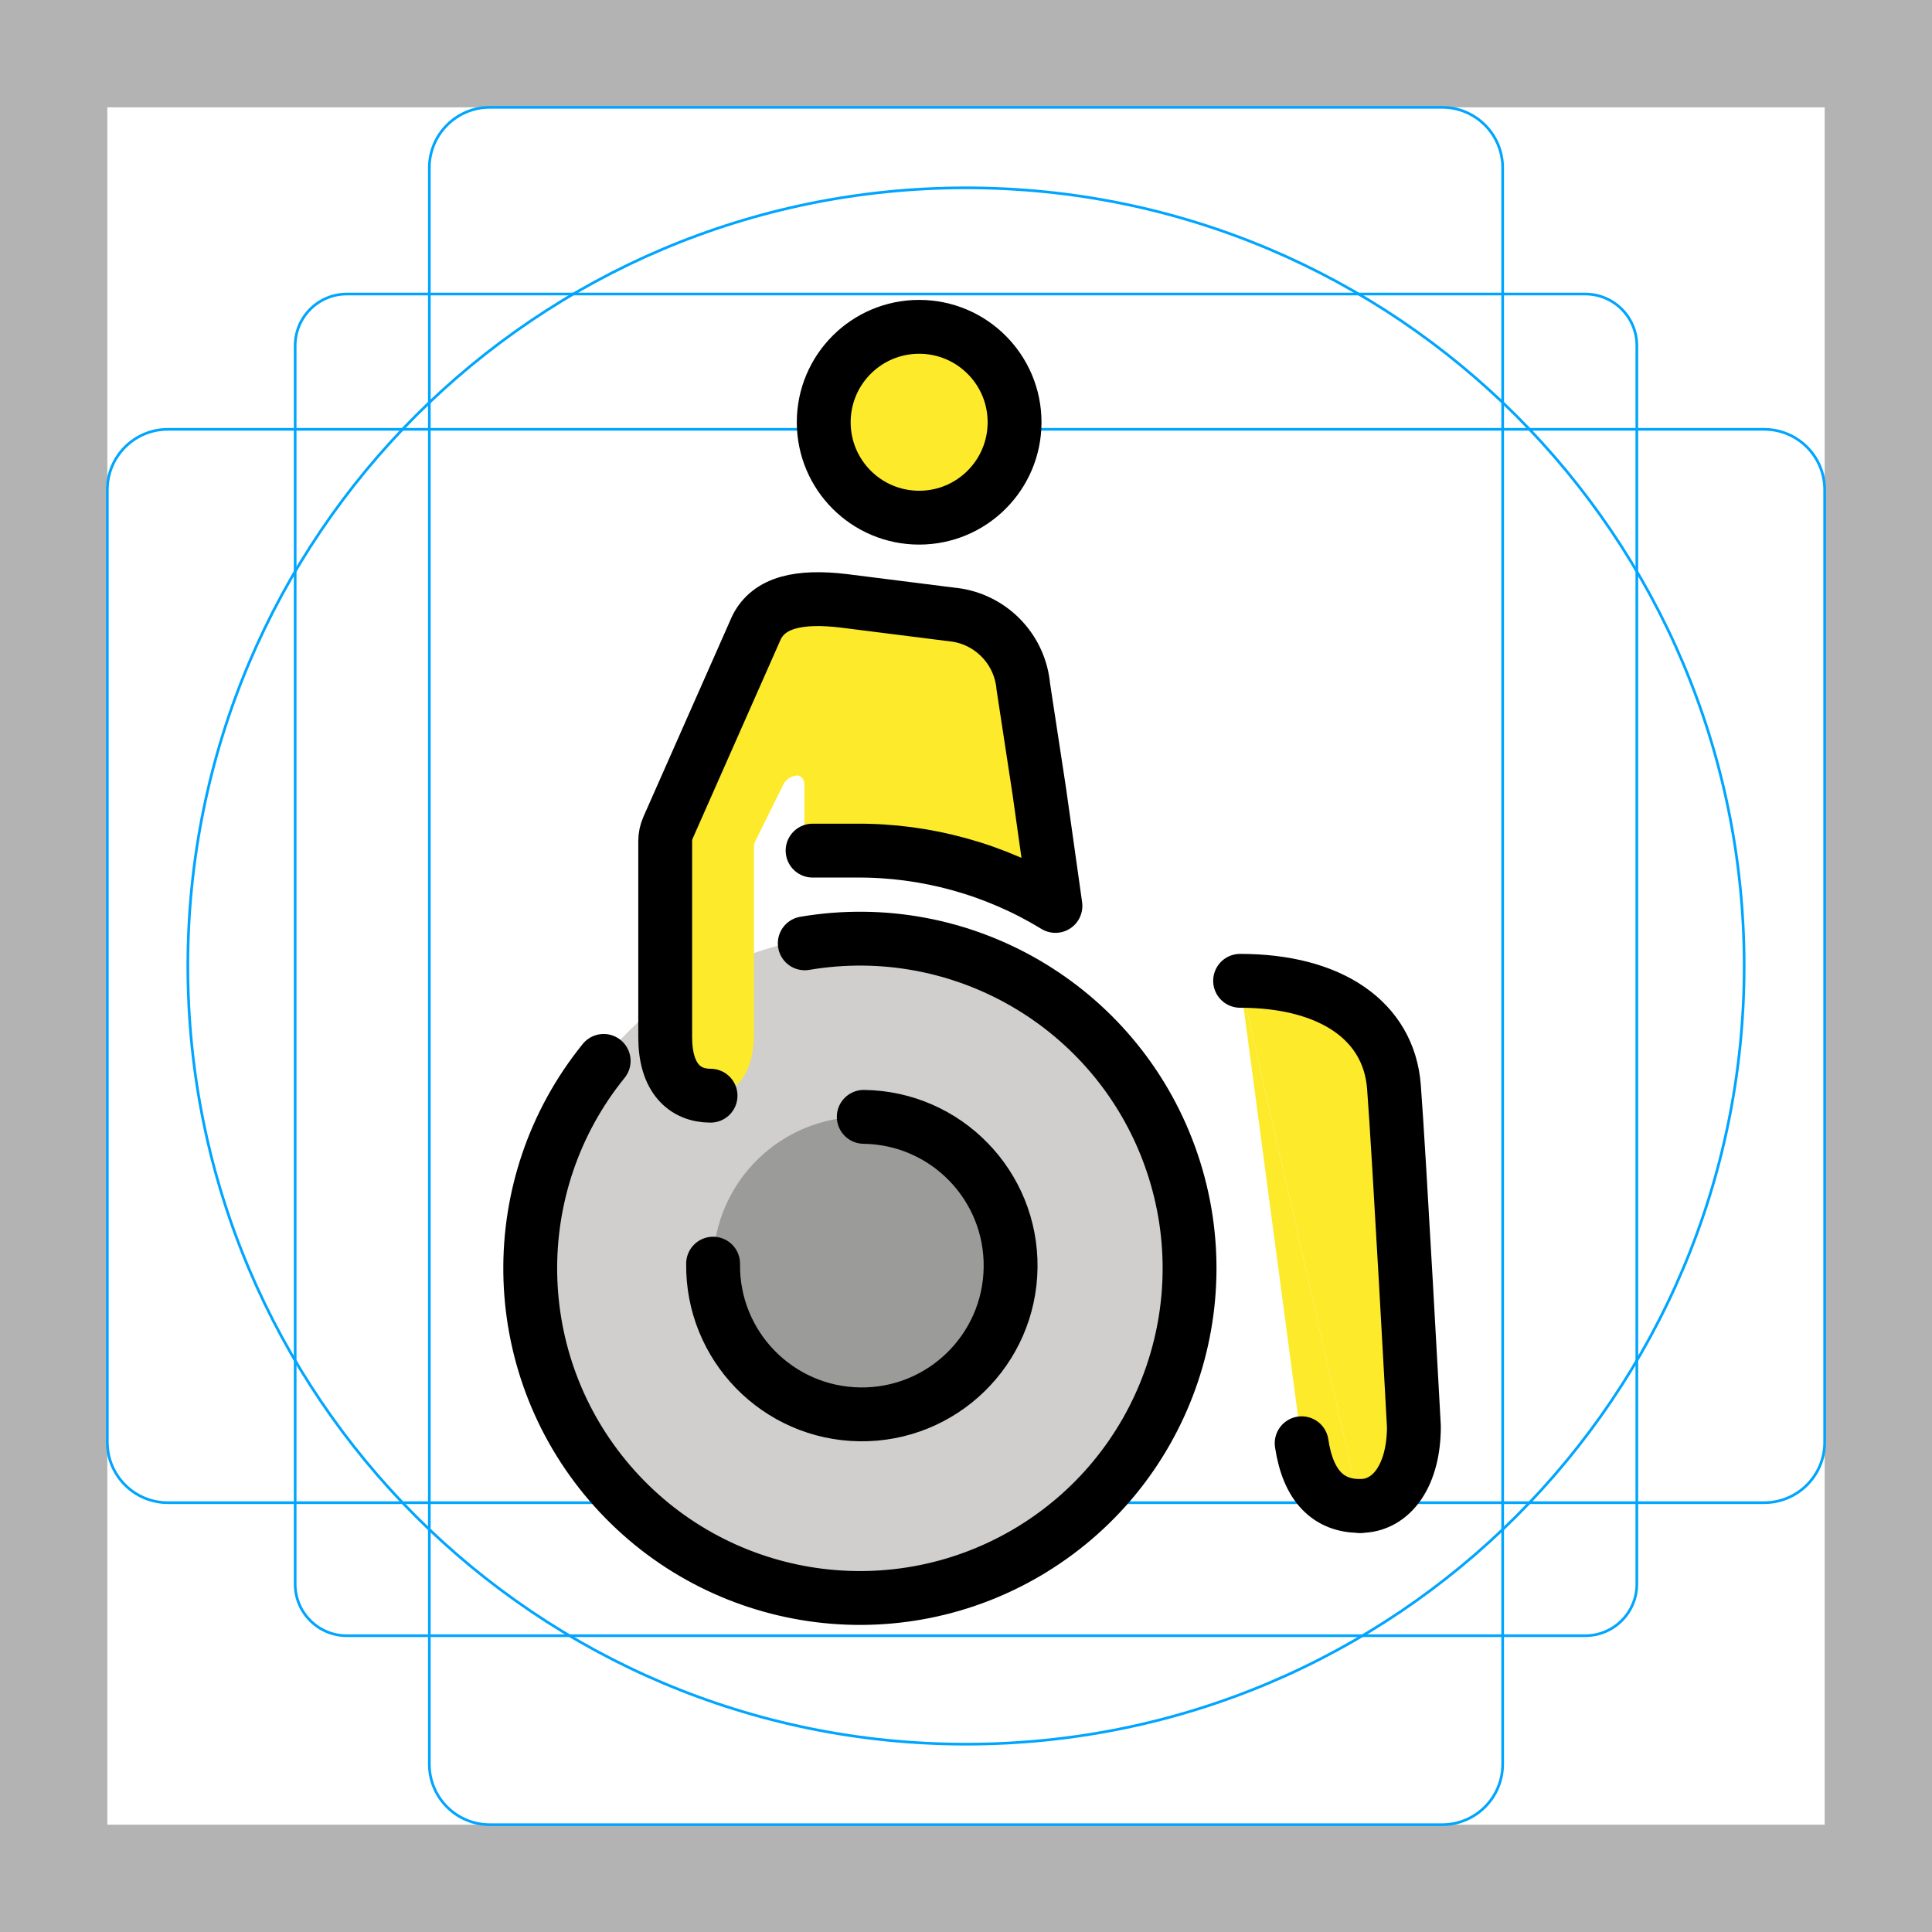
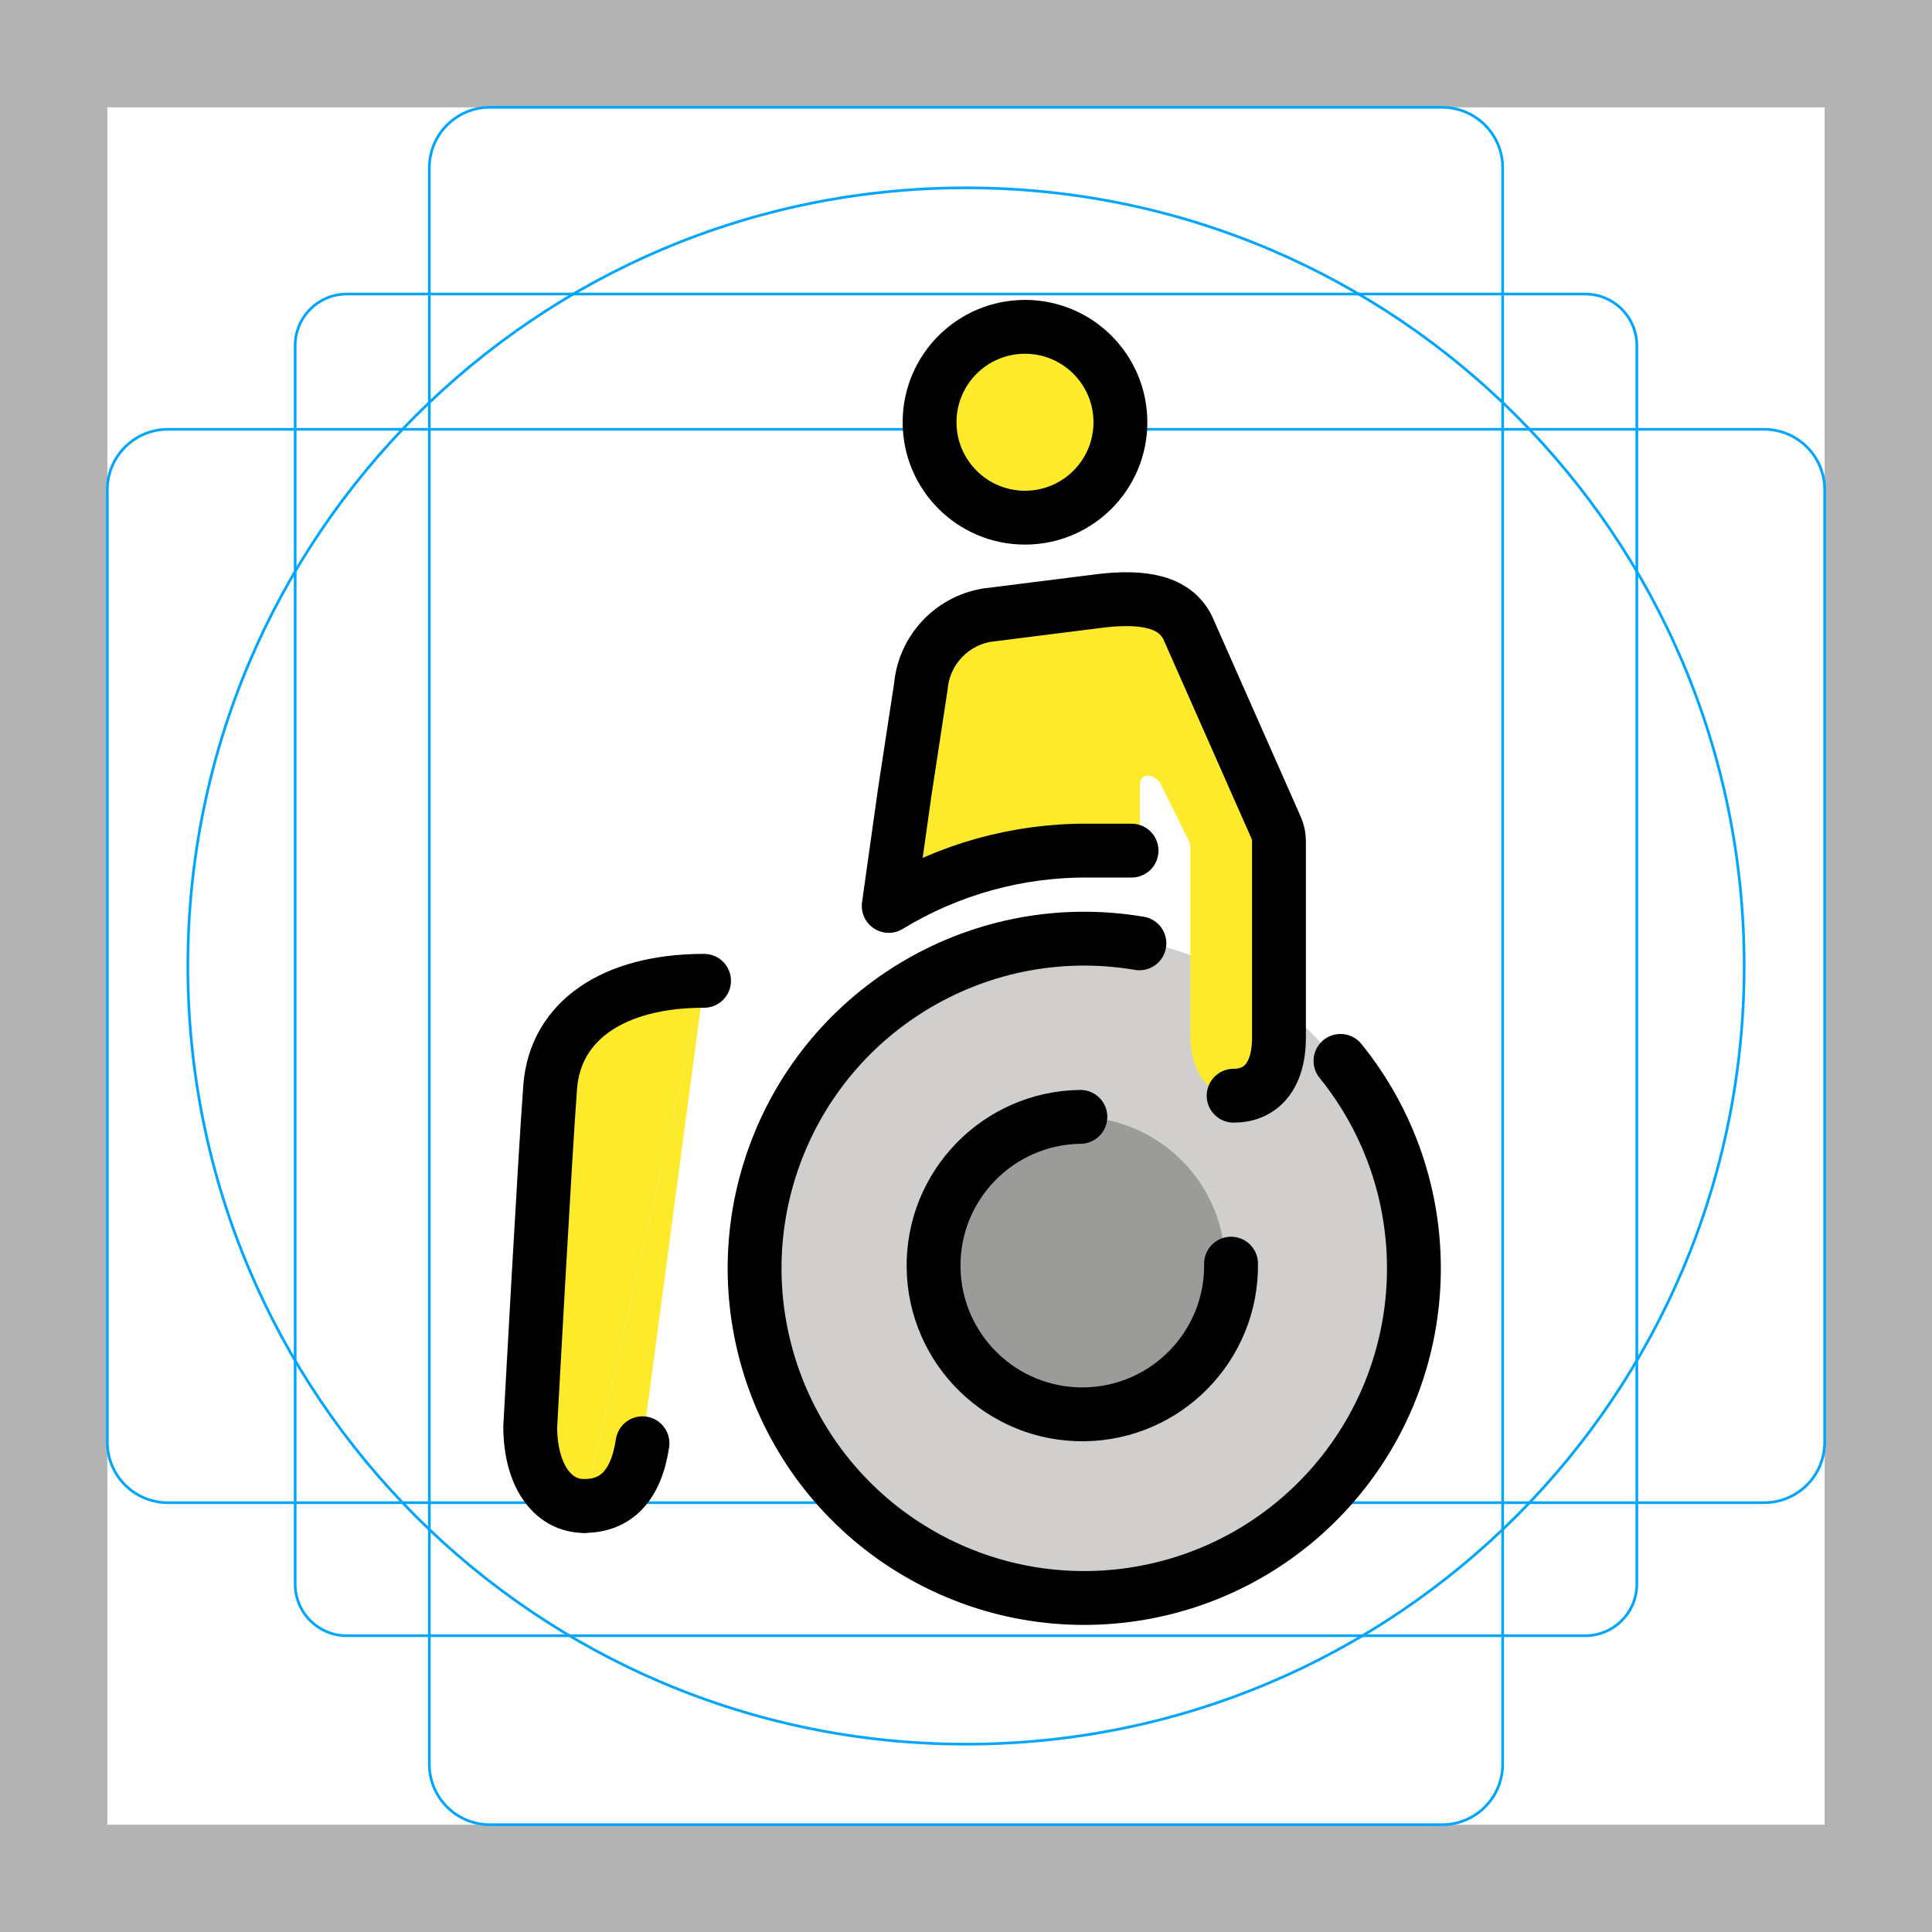
- <svg xmlns="http://www.w3.org/2000/svg" id="emoji" viewBox="0 0 72 72">
-   <g id="grid">
-     <path fill="#b3b3b3" d="M68,4V68H4V4H68m4-4H0V72H72V0Z" />
-     <rect x="11" y="10.958" rx="1.923" width="50" height="50" fill="none" stroke="#00a5ff" stroke-miterlimit="10" stroke-width="0.1" />
-     <rect x="16" y="4" rx="2.254" width="40" height="64" fill="none" stroke="#00a5ff" stroke-miterlimit="10" stroke-width="0.1" />
-     <rect x="16" y="4" rx="2.254" width="40" height="64" transform="translate(72) rotate(90)" fill="none" stroke="#00a5ff" stroke-miterlimit="10" stroke-width="0.1" />
-     <circle cx="36" cy="36" r="29" fill="none" stroke="#00a5ff" stroke-miterlimit="10" stroke-width="0.1" />
+ <svg xmlns="http://www.w3.org/2000/svg" id="e4Tk6fDNgiQ1" viewBox="0 0 72 72" shape-rendering="geometricPrecision" text-rendering="geometricPrecision" project-id="d90e4550461641508f1aa9db58b5b8a9" export-id="e2f633c7af52446c8edb5c416479c08b" cached="false">
+   <g>
+     <path d="M68,4v64h-64L4,4h64m4-4L0,0v72h72v-72Z" fill="#b3b3b3" />
+     <rect width="50" height="50" rx="1.923" ry="1.923" transform="translate(11 10.9583)" fill="none" stroke="#00a5ff" stroke-width="0.1" stroke-miterlimit="10" />
+     <rect width="40" height="64" rx="2.254" ry="2.254" transform="translate(16 4)" fill="none" stroke="#00a5ff" stroke-width="0.1" stroke-miterlimit="10" />
+     <rect width="40" height="64" rx="2.254" ry="2.254" transform="matrix(0 1-1 0 68 16)" fill="none" stroke="#00a5ff" stroke-width="0.1" stroke-miterlimit="10" />
+     <circle r="29" transform="translate(36 36)" fill="none" stroke="#00a5ff" stroke-width="0.1" stroke-miterlimit="10" />
  </g>
-   <g id="color">
-     <path fill="#d0cfce" d="M31.958,59.482A12.319,12.319,0,0,0,44.436,47.323h0a12.319,12.319,0,1,0-12.477,12.159" />
-     <path fill="#9b9b9a" d="M32.189,41.621a5.543,5.543,0,1,0,5.471,5.615A5.543,5.543,0,0,0,32.189,41.621Z" />
+   <g transform="matrix(-1 0 0 1 72.23506 0)">
+     <path d="M31.958,59.482c3.267.042,6.417-1.215,8.757-3.495s3.678-5.397,3.72-8.664v0c.088-6.803-5.356-12.389-12.159-12.477s-12.389,5.356-12.477,12.159s5.356,12.389,12.159,12.477" fill="#d0cfce" />
+     <path d="M32.189,41.621c-3.061-.04-5.575,2.41-5.615,5.471s2.41,5.575,5.471,5.615s5.575-2.41,5.615-5.471c.019-1.47-.547-2.888-1.573-3.941s-2.428-1.655-3.899-1.674Z" fill="#9b9b9a" />
  </g>
-   <g id="skin">
-     <path fill="#fcea2b" d="M28.098,31.564a.488.488,0,0,1,.05-.216l1.065-2.153a.644.644,0,0,1,.488-.295c.167,0,.277.157.277.351v1.961a.487.487,0,0,0,.487.487h1.421a14.076,14.076,0,0,1,6.59,1.579.487.487,0,0,0,.719-.49l-.462-3.282-.599-3.922a2.965,2.965,0,0,0-2.46-2.659L31.45,22.392c-1.662-.199-2.758.05-3.258.997l-2.377,4.41A6.758,6.758,0,0,0,24.79,31.977v6.678c0,1.523.728,2.178,1.69,2.178.998,0,1.618-.938,1.618-2.276Z" />
-     <circle cx="34.254" cy="15.736" r="3.556" fill="#fcea2b" />
-     <path fill="#fcea2b" d="M50.682,56.124c1.207,0,2.01-1.182,2.01-2.957,0,0-.554-10.219-.744-12.668s-2.342-3.947-5.733-3.947" />
-     <path fill="#fcea2b" d="M46.214,36.552l2.294,17.235c.244,1.631,1.028,2.337,2.173,2.337" />
+   <g transform="matrix(-1 0 0 1 72.45878 0)">
+     <path d="M28.098,31.564c-0-.075.017-.149.05-.216l1.065-2.153c.108-.169.289-.278.488-.295.167,0,.277.157.277.351v1.961c0,.129.051.253.143.345s.215.143.345.143h1.421c2.293-.018,4.555.523,6.59,1.579.161.089.358.08.51-.024s.233-.284.208-.467l-.462-3.282-.599-3.922c-.12-1.343-1.131-2.435-2.46-2.659L31.45,22.392c-1.662-.199-2.758.05-3.258.997l-2.377,4.41c-.788,1.244-1.148,2.711-1.025,4.178v6.678c0,1.523.728,2.178,1.69,2.178.998,0,1.618-.938,1.618-2.276l-0-6.994Z" fill="#fcea2b" />
+     <circle r="3.556" transform="translate(34.2541 15.736)" fill="#fcea2b" />
+     <path d="M50.682,56.124c1.207,0,2.01-1.182,2.01-2.957c0,0-.554-10.219-.744-12.668s-2.342-3.947-5.733-3.947" fill="#fcea2b" />
+     <path d="M46.214,36.552l2.294,17.235c.244,1.631,1.028,2.337,2.173,2.337" fill="#fcea2b" />
  </g>
-   <g id="line">
-     <path fill="none" stroke="#000" stroke-linecap="round" stroke-linejoin="round" stroke-width="2.007" d="M48.509,53.786c.244,1.631,1.028,2.337,2.173,2.337" />
+   <g transform="matrix(-1 0 0 1 72.45271 0)">
+     <path d="M48.509,53.786c.244,1.631,1.028,2.337,2.173,2.337" fill="none" stroke="#000" stroke-width="2.007" stroke-linecap="round" stroke-linejoin="round" />
    <g>
-       <path fill="none" stroke="#000" stroke-linecap="round" stroke-linejoin="round" stroke-width="2.007" d="M50.682,56.124c1.207,0,2.01-1.182,2.01-2.957,0,0-.554-10.219-.744-12.668s-2.342-3.947-5.733-3.947" />
-       <path fill="none" stroke="#000" stroke-linecap="round" stroke-linejoin="round" stroke-width="2.007" d="M26.575,47.093a5.544,5.544,0,1,0,5.615-5.471h0" />
-       <path fill="none" stroke="#000" stroke-linecap="round" stroke-linejoin="round" stroke-width="2.007" d="M30.283,31.7h1.604a14.075,14.075,0,0,1,7.446,2.061l-.599-4.255-.599-3.922a2.965,2.965,0,0,0-2.46-2.659L31.45,22.392c-1.662-.199-2.788.05-3.258.997l-3.296,7.455a1.246,1.246,0,0,0-.106.503v7.308c0,1.523.728,2.178,1.69,2.178" />
-       <circle cx="34.254" cy="15.736" r="3.556" fill="none" stroke="#000" stroke-linecap="round" stroke-linejoin="round" stroke-width="2.007" />
-       <path fill="none" stroke="#000" stroke-linecap="round" stroke-linejoin="round" stroke-width="2.007" d="M22.497,39.537a12.285,12.285,0,1,0,7.494-4.382" />
+       <path d="M50.682,56.124c1.207,0,2.01-1.182,2.01-2.957c0,0-.554-10.219-.744-12.668s-2.342-3.947-5.733-3.947" fill="none" stroke="#000" stroke-width="2.007" stroke-linecap="round" stroke-linejoin="round" />
+       <path d="M26.575,47.093c-.04,3.061,2.41,5.575,5.471,5.615s5.575-2.41,5.615-5.471-2.41-5.575-5.471-5.615v0" fill="none" stroke="#000" stroke-width="2.007" stroke-linecap="round" stroke-linejoin="round" />
+       <path d="M30.283,31.7h1.604c2.626-.021,5.205.693,7.446,2.061l-.599-4.255-.599-3.922c-.12-1.343-1.131-2.435-2.46-2.659l-4.226-.532c-1.662-.199-2.788.05-3.258.997l-3.296,7.455c-.07.159-.106.33-.106.503v7.308c0,1.523.728,2.178,1.69,2.178" fill="none" stroke="#000" stroke-width="2.007" stroke-linecap="round" stroke-linejoin="round" />
+       <circle r="3.556" transform="translate(34.2541 15.736)" fill="none" stroke="#000" stroke-width="2.007" stroke-linecap="round" stroke-linejoin="round" />
+       <path d="M22.497,39.537c-3.734,4.612-3.637,11.234.229,15.735s10.398,5.595,15.52,2.6s7.372-9.224,5.345-14.801-7.751-8.908-13.601-7.916" fill="none" stroke="#000" stroke-width="2.007" stroke-linecap="round" stroke-linejoin="round" />
    </g>
  </g>
</svg>
